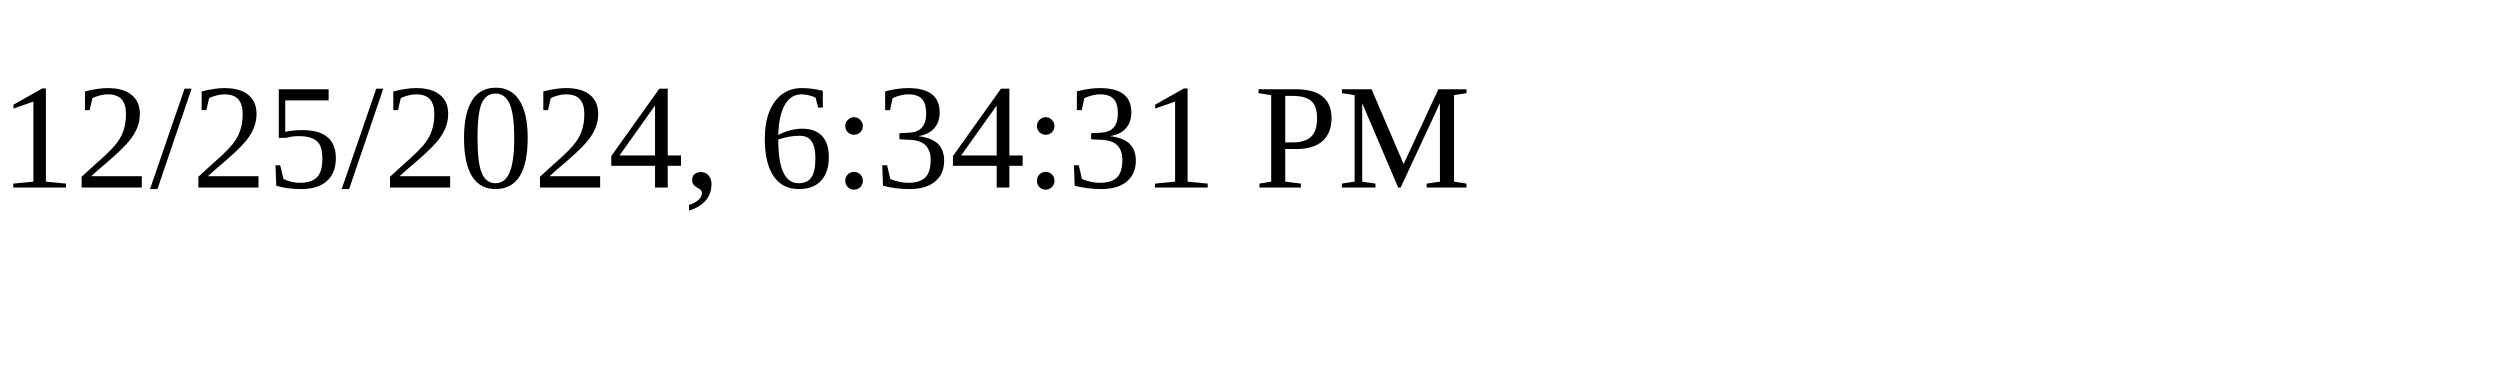
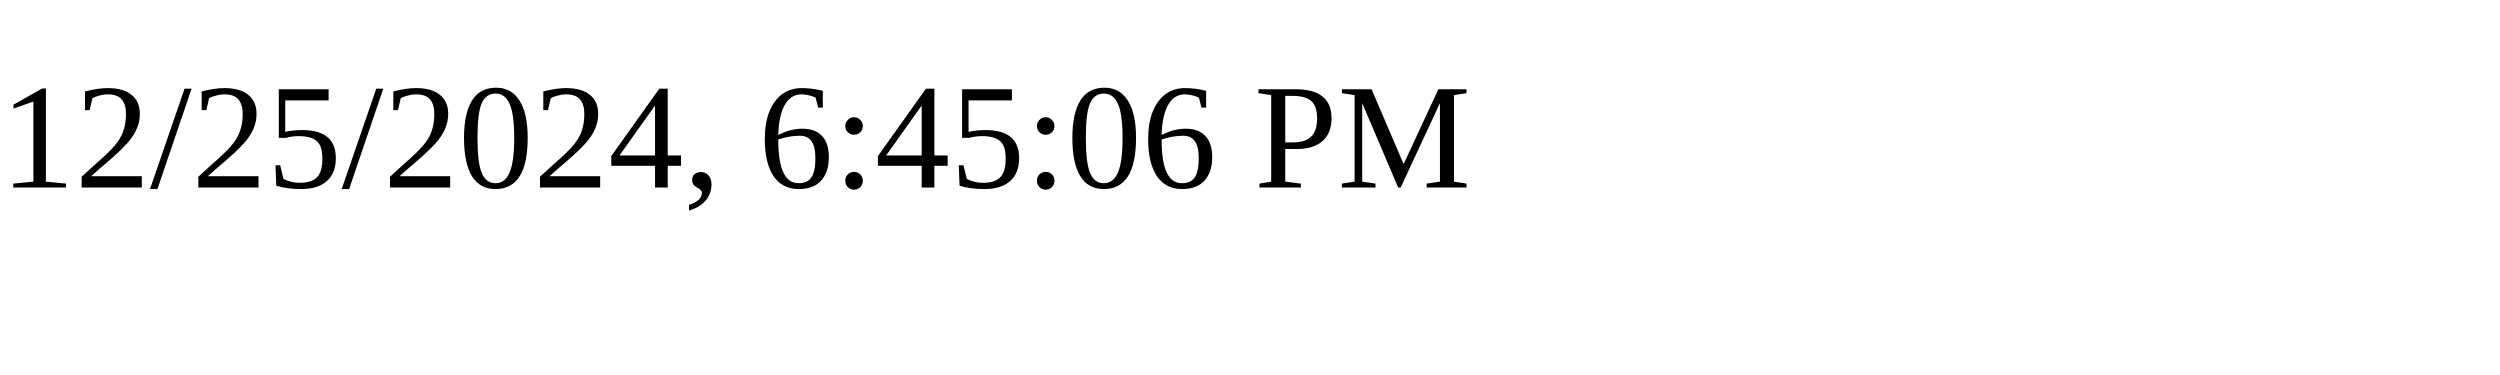
<svg xmlns="http://www.w3.org/2000/svg" height="30" width="200">
-   <text x="0" y="15">12/25/2024, 6:34:31 PM</text>
+   <text x="0" y="15">12/25/2024, 6:45:06 PM</text>
</svg>
